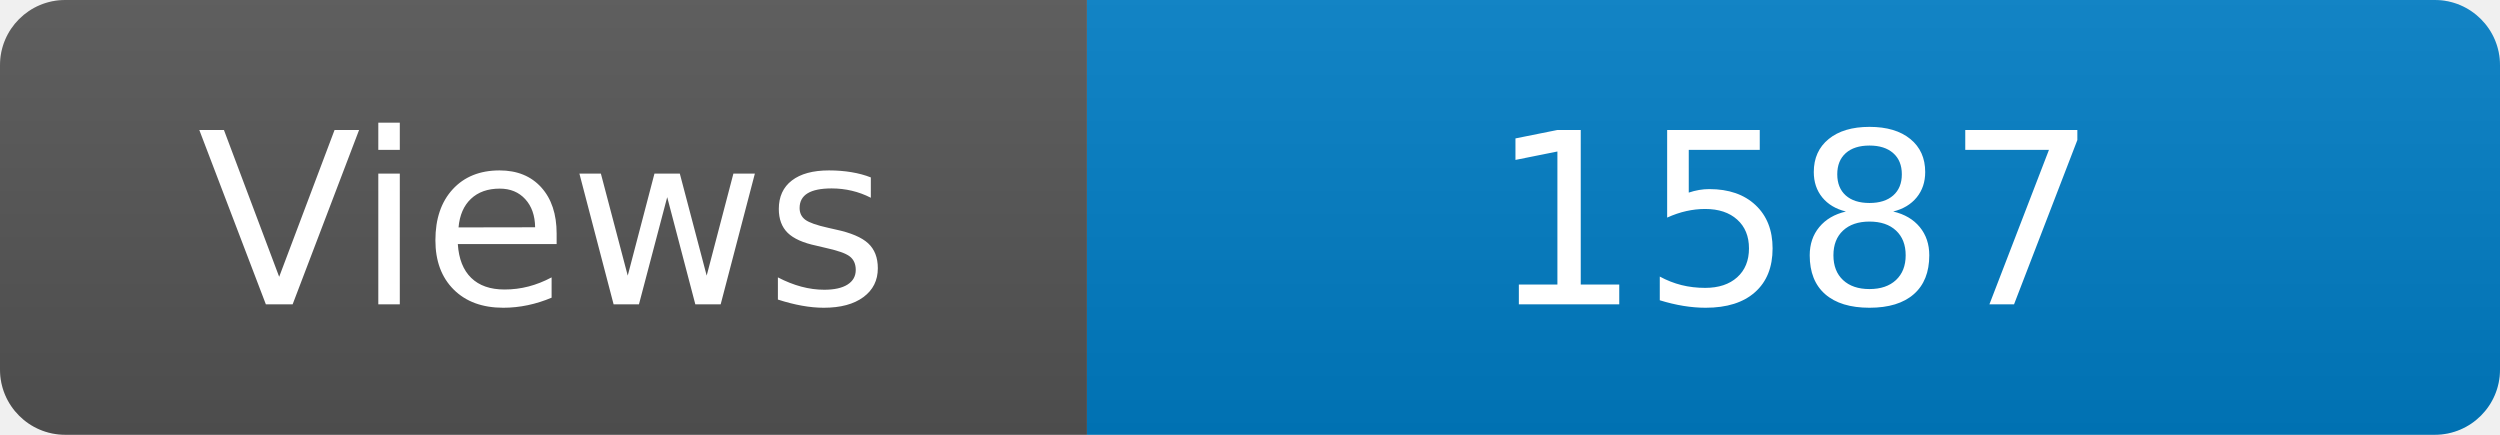
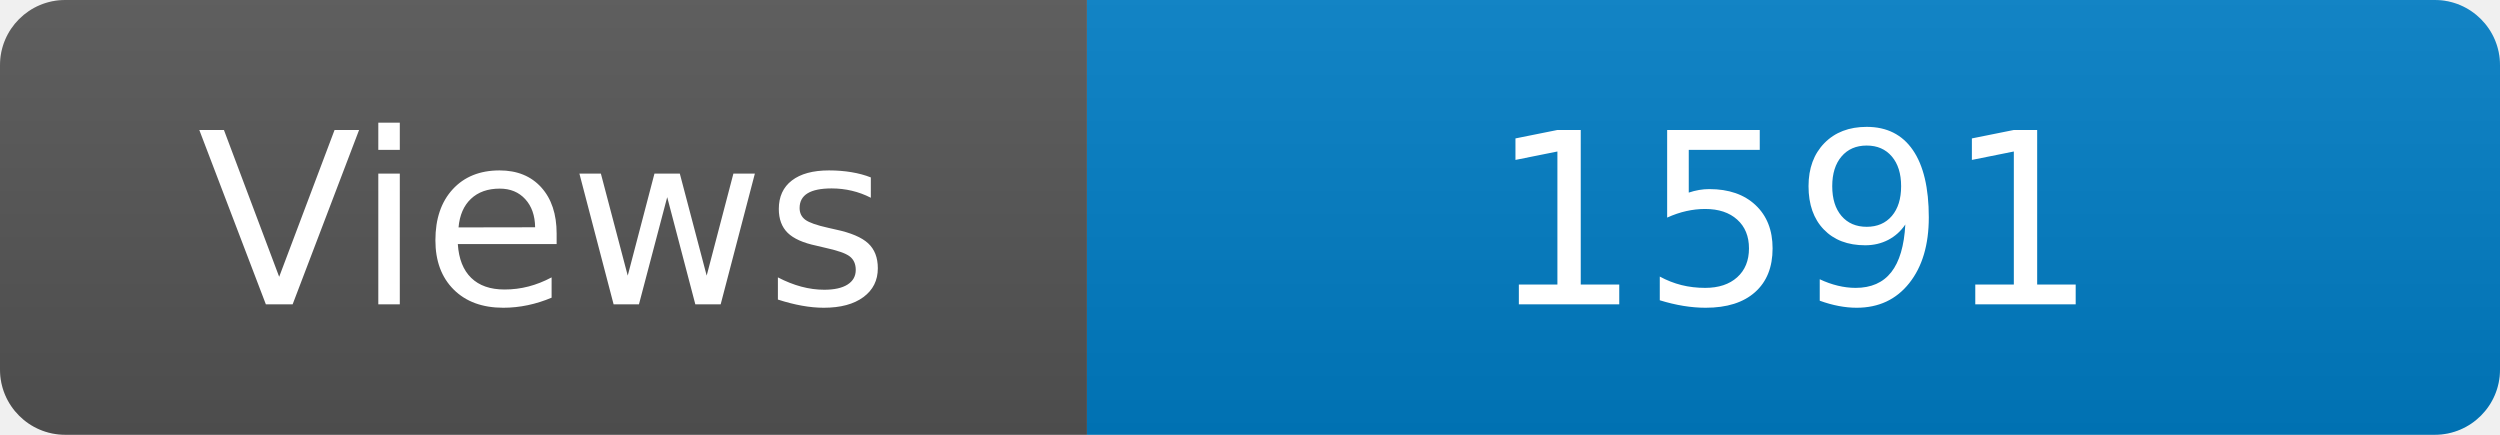
<svg xmlns="http://www.w3.org/2000/svg" width="115" height="20" role="img" aria-label="Maintained?: yes">
  <linearGradient id="s" x2="0" y2="100%">
    <stop offset="0" stop-color="#bbb" stop-opacity=".1" />
    <stop offset="1" stop-opacity=".1" />
  </linearGradient>
  <clipPath id="r">
    <rect width="115" height="20" rx="3" fill="#fff" />
  </clipPath>
  <g clip-path="url(#r)">
    <rect width="50" height="20" fill="#555" />
    <rect x="50" width="160" height="20" fill="#007ec6" />
    <rect width="115" height="20" fill="url(#s)" />
  </g>
  <g fill="#fff" text-anchor="middle" font-family="Verdana,Geneva,DejaVu Sans,sans-serif" font-size="110">
    <text x="250" y="140" transform="scale(.1)" fill="#fff">Views</text>
-     <text x="825" y="140" transform="scale(.1)" fill="#fff">1587</text>
+     <text x="825" y="140" transform="scale(.1)" fill="#fff">1591</text>
  </g>
</svg>
